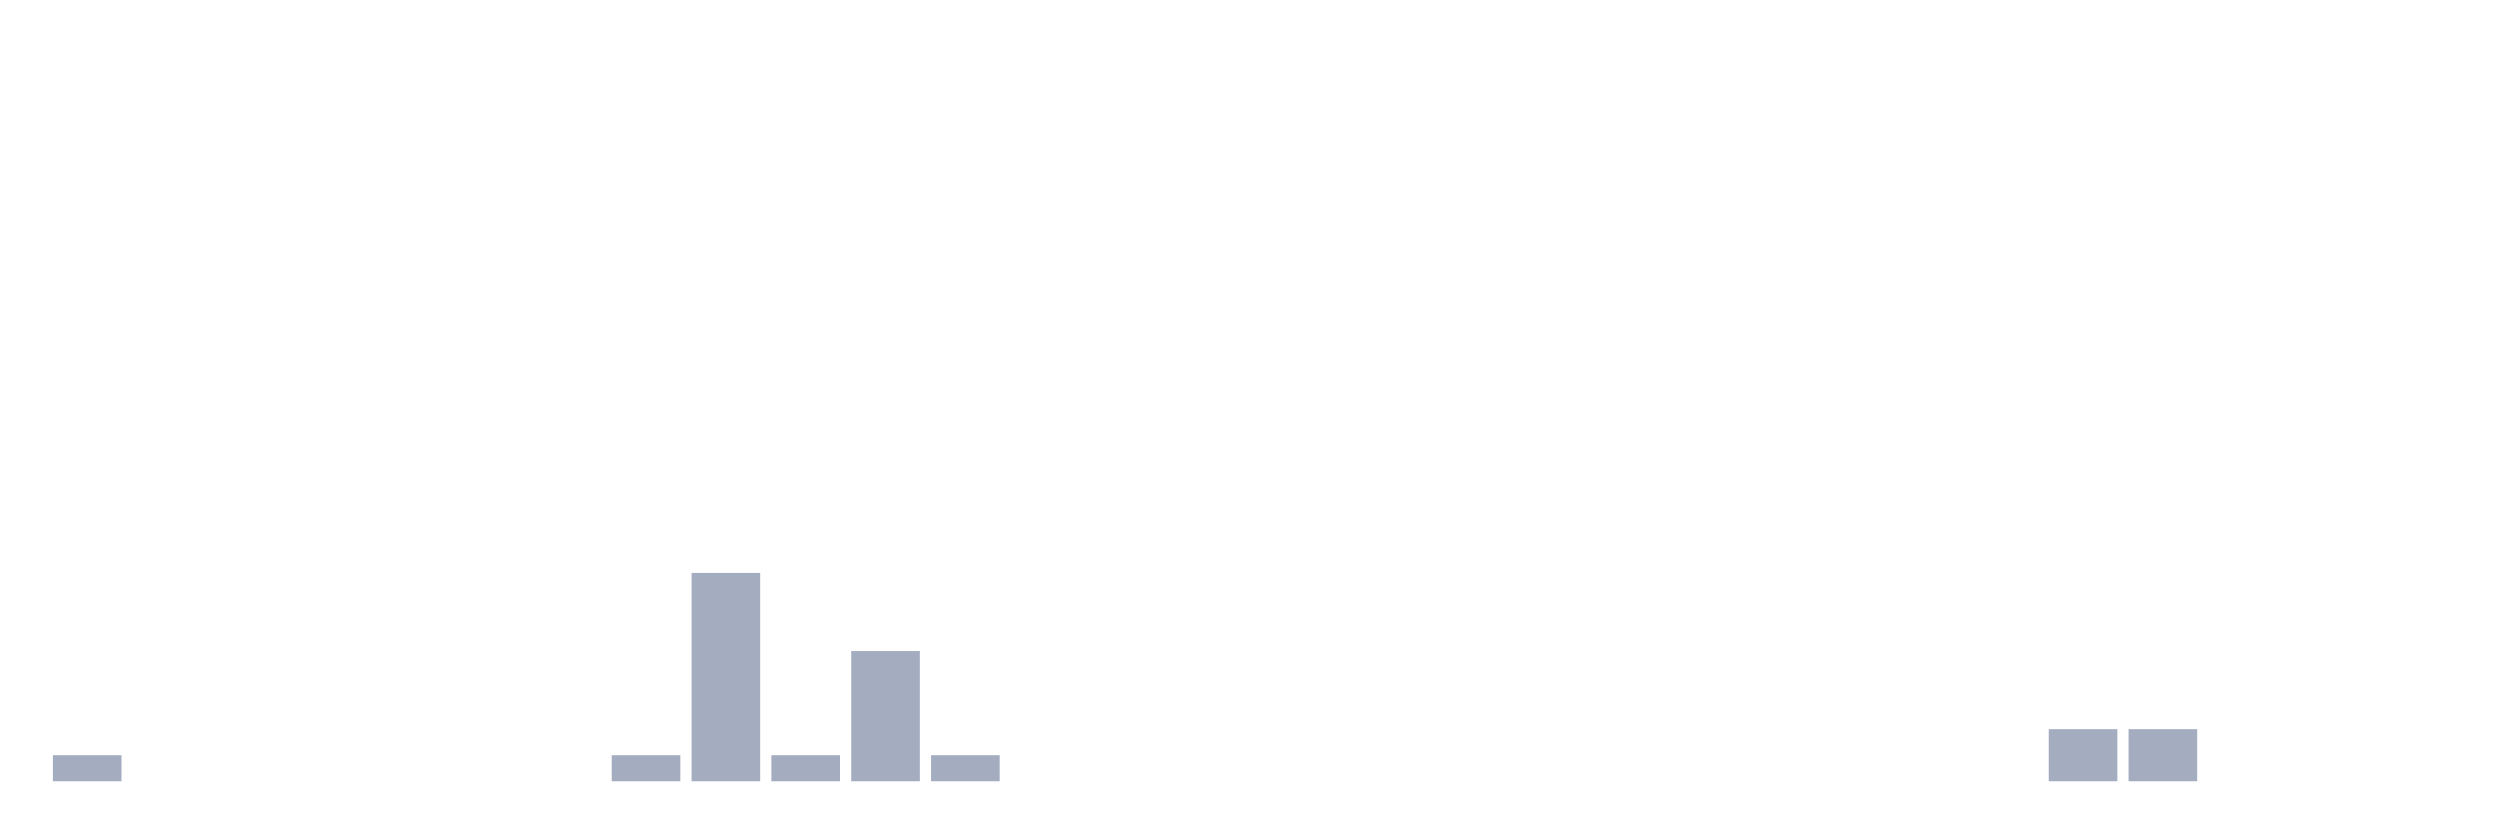
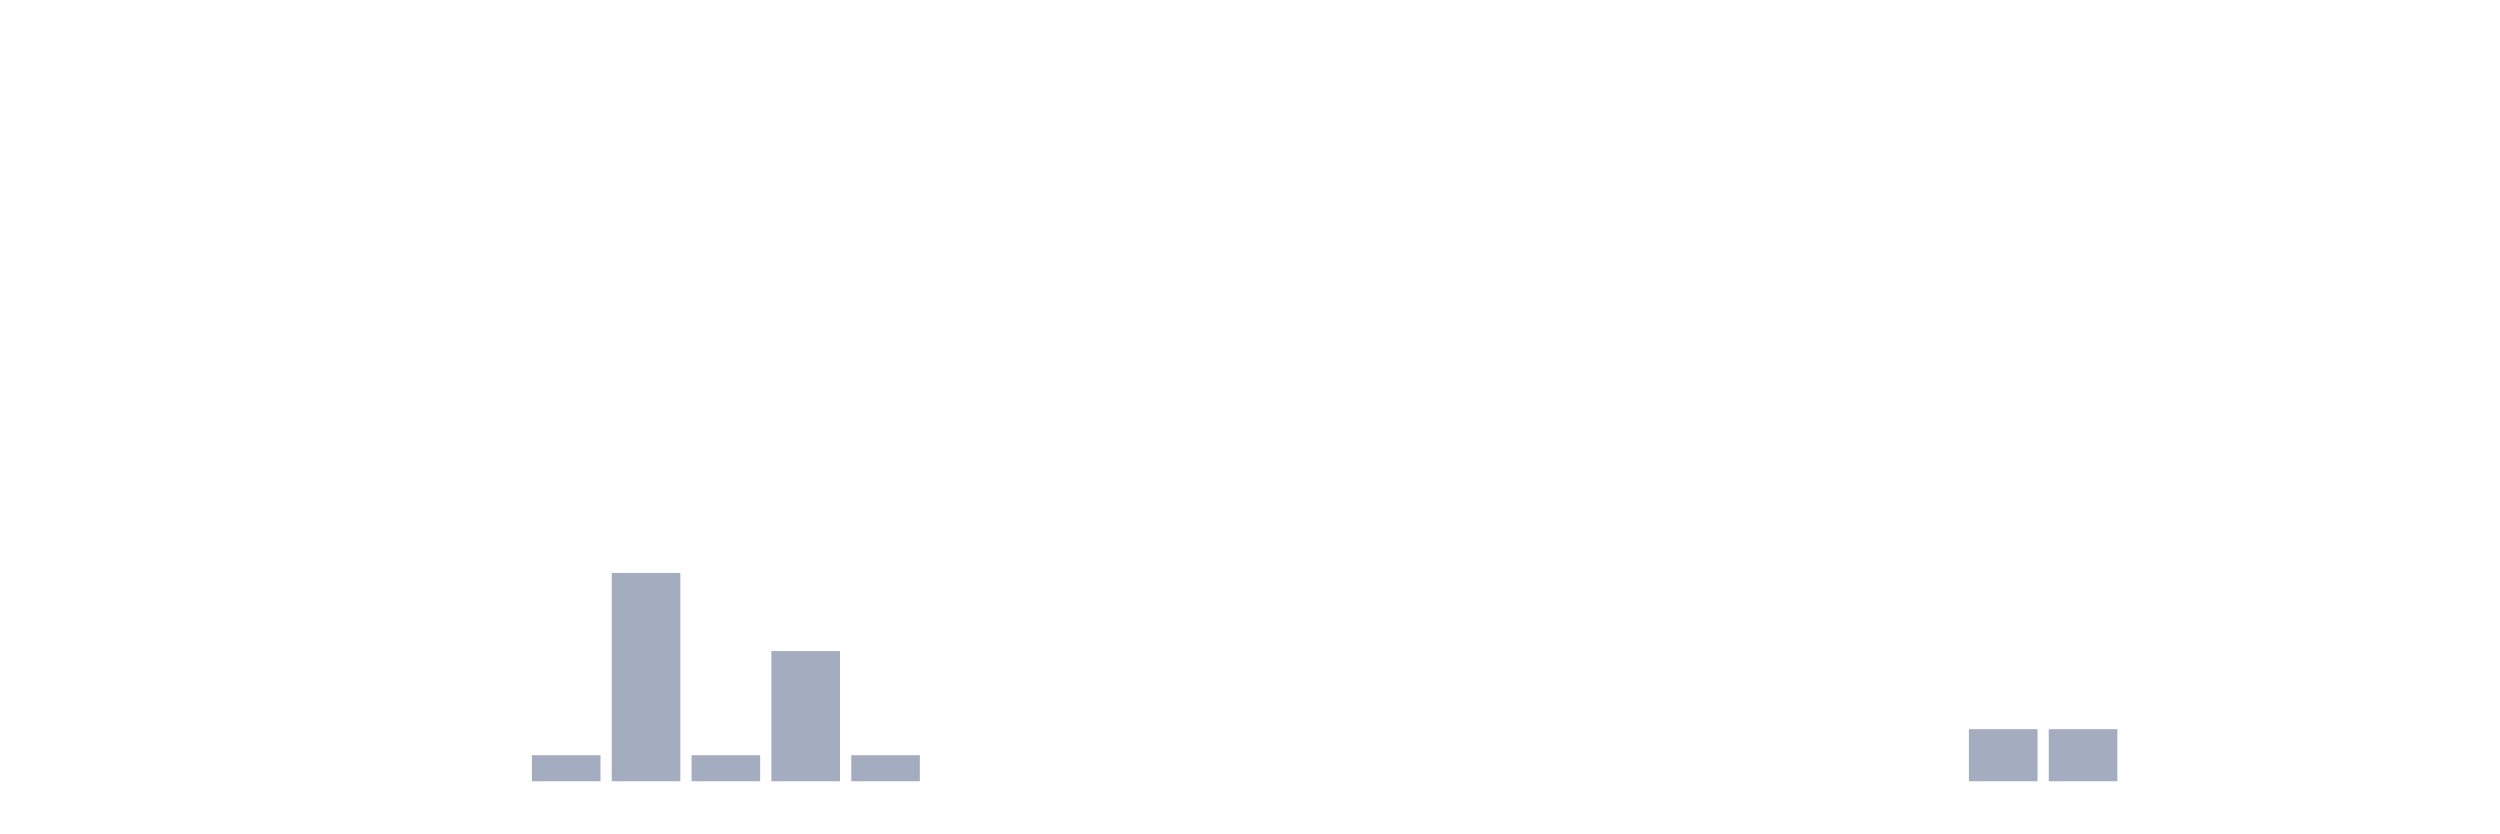
<svg xmlns="http://www.w3.org/2000/svg" viewBox="0 0 480 160">
  <g transform="translate(10,10)">
-     <rect class="bar" x="0.153" width="13.175" y="135" height="5" fill="rgb(164,173,192)" />
+     <rect class="bar" x="0.153" width="13.175" y="140" height="0" fill="rgb(164,173,192)" />
    <rect class="bar" x="15.482" width="13.175" y="140" height="0" fill="rgb(164,173,192)" />
    <rect class="bar" x="30.81" width="13.175" y="140" height="0" fill="rgb(164,173,192)" />
    <rect class="bar" x="46.138" width="13.175" y="140" height="0" fill="rgb(164,173,192)" />
    <rect class="bar" x="61.466" width="13.175" y="140" height="0" fill="rgb(164,173,192)" />
    <rect class="bar" x="76.794" width="13.175" y="140" height="0" fill="rgb(164,173,192)" />
-     <rect class="bar" x="92.123" width="13.175" y="140" height="0" fill="rgb(164,173,192)" />
-     <rect class="bar" x="107.451" width="13.175" y="135" height="5" fill="rgb(164,173,192)" />
-     <rect class="bar" x="122.779" width="13.175" y="100" height="40" fill="rgb(164,173,192)" />
-     <rect class="bar" x="138.107" width="13.175" y="135" height="5" fill="rgb(164,173,192)" />
-     <rect class="bar" x="153.436" width="13.175" y="115" height="25" fill="rgb(164,173,192)" />
-     <rect class="bar" x="168.764" width="13.175" y="135" height="5" fill="rgb(164,173,192)" />
+     <rect class="bar" x="92.123" width="13.175" y="135" height="5" fill="rgb(164,173,192)" />
+     <rect class="bar" x="107.451" width="13.175" y="100" height="40" fill="rgb(164,173,192)" />
+     <rect class="bar" x="122.779" width="13.175" y="135" height="5" fill="rgb(164,173,192)" />
+     <rect class="bar" x="138.107" width="13.175" y="115" height="25" fill="rgb(164,173,192)" />
+     <rect class="bar" x="153.436" width="13.175" y="135" height="5" fill="rgb(164,173,192)" />
+     <rect class="bar" x="168.764" width="13.175" y="140" height="0" fill="rgb(164,173,192)" />
    <rect class="bar" x="184.092" width="13.175" y="140" height="0" fill="rgb(164,173,192)" />
    <rect class="bar" x="199.42" width="13.175" y="140" height="0" fill="rgb(164,173,192)" />
    <rect class="bar" x="214.748" width="13.175" y="140" height="0" fill="rgb(164,173,192)" />
    <rect class="bar" x="230.077" width="13.175" y="140" height="0" fill="rgb(164,173,192)" />
    <rect class="bar" x="245.405" width="13.175" y="140" height="0" fill="rgb(164,173,192)" />
    <rect class="bar" x="260.733" width="13.175" y="140" height="0" fill="rgb(164,173,192)" />
    <rect class="bar" x="276.061" width="13.175" y="140" height="0" fill="rgb(164,173,192)" />
    <rect class="bar" x="291.39" width="13.175" y="140" height="0" fill="rgb(164,173,192)" />
    <rect class="bar" x="306.718" width="13.175" y="140" height="0" fill="rgb(164,173,192)" />
    <rect class="bar" x="322.046" width="13.175" y="140" height="0" fill="rgb(164,173,192)" />
    <rect class="bar" x="337.374" width="13.175" y="140" height="0" fill="rgb(164,173,192)" />
    <rect class="bar" x="352.702" width="13.175" y="140" height="0" fill="rgb(164,173,192)" />
-     <rect class="bar" x="368.031" width="13.175" y="140" height="0" fill="rgb(164,173,192)" />
+     <rect class="bar" x="368.031" width="13.175" y="130" height="10" fill="rgb(164,173,192)" />
    <rect class="bar" x="383.359" width="13.175" y="130" height="10" fill="rgb(164,173,192)" />
-     <rect class="bar" x="398.687" width="13.175" y="130" height="10" fill="rgb(164,173,192)" />
+     <rect class="bar" x="398.687" width="13.175" y="140" height="0" fill="rgb(164,173,192)" />
    <rect class="bar" x="414.015" width="13.175" y="140" height="0" fill="rgb(164,173,192)" />
    <rect class="bar" x="429.344" width="13.175" y="140" height="0" fill="rgb(164,173,192)" />
    <rect class="bar" x="444.672" width="13.175" y="140" height="0" fill="rgb(164,173,192)" />
  </g>
</svg>
